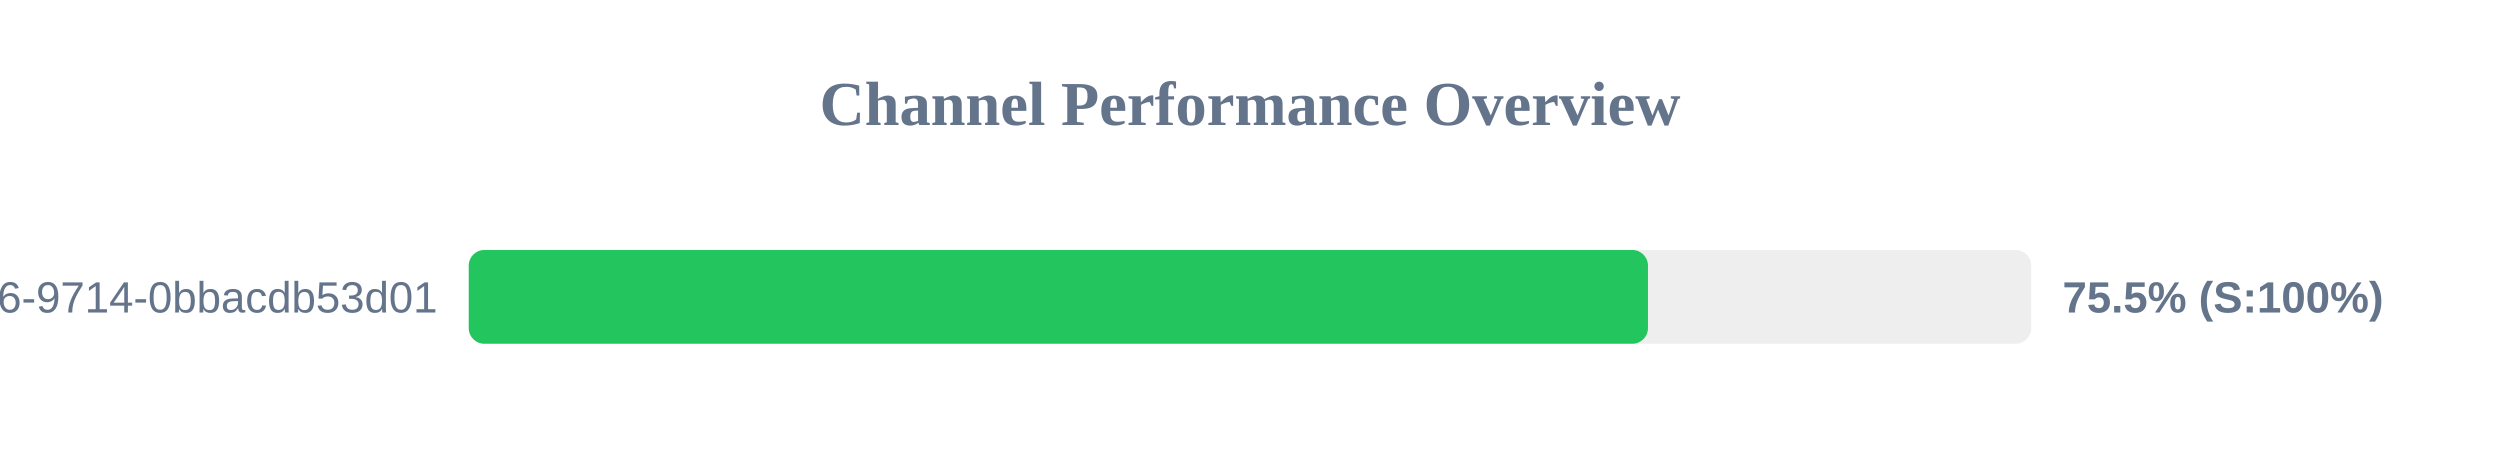
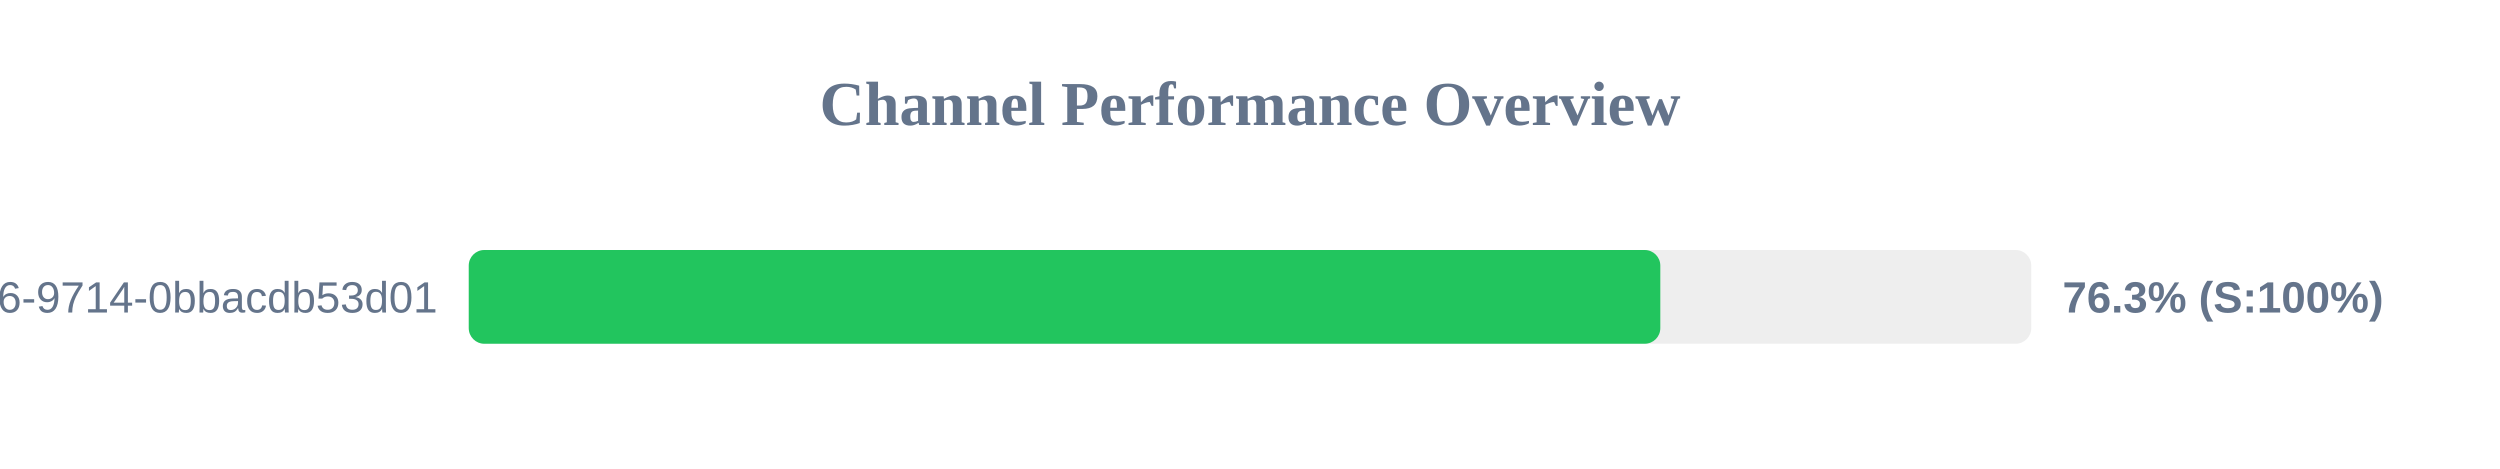
<svg xmlns="http://www.w3.org/2000/svg" width="800" height="150" version="1.1">
  <style>
        .row { font: 14px Arial; fill: #64748b; }
        .score { font: bold 14px Arial; fill: #64748b; }
    </style>
  <text x="400" y="40" text-anchor="middle" font-size="20px" font-weight="bold" fill="#64748b">Channel Performance Overview</text>
  <rect x="150" y="80" width="500" height="30" fill="#eee" rx="5" />
-   <rect x="150" y="80" width="377.35" height="30" fill="#22c55e" rx="5" />
+   <rect x="150" y="80" width="381.3" height="30" fill="#22c55e" rx="5" />
  <text x="140" y="100" text-anchor="end" class="row">?uuid=23125f6e-ec56-4c26-9714-0bbacdb53d01</text>
-   <text x="660" y="100" text-anchor="start" class="score">75.5% (S:100%)</text>
+   <text x="660" y="100" text-anchor="start" class="score">76.3% (S:100%)</text>
</svg>
